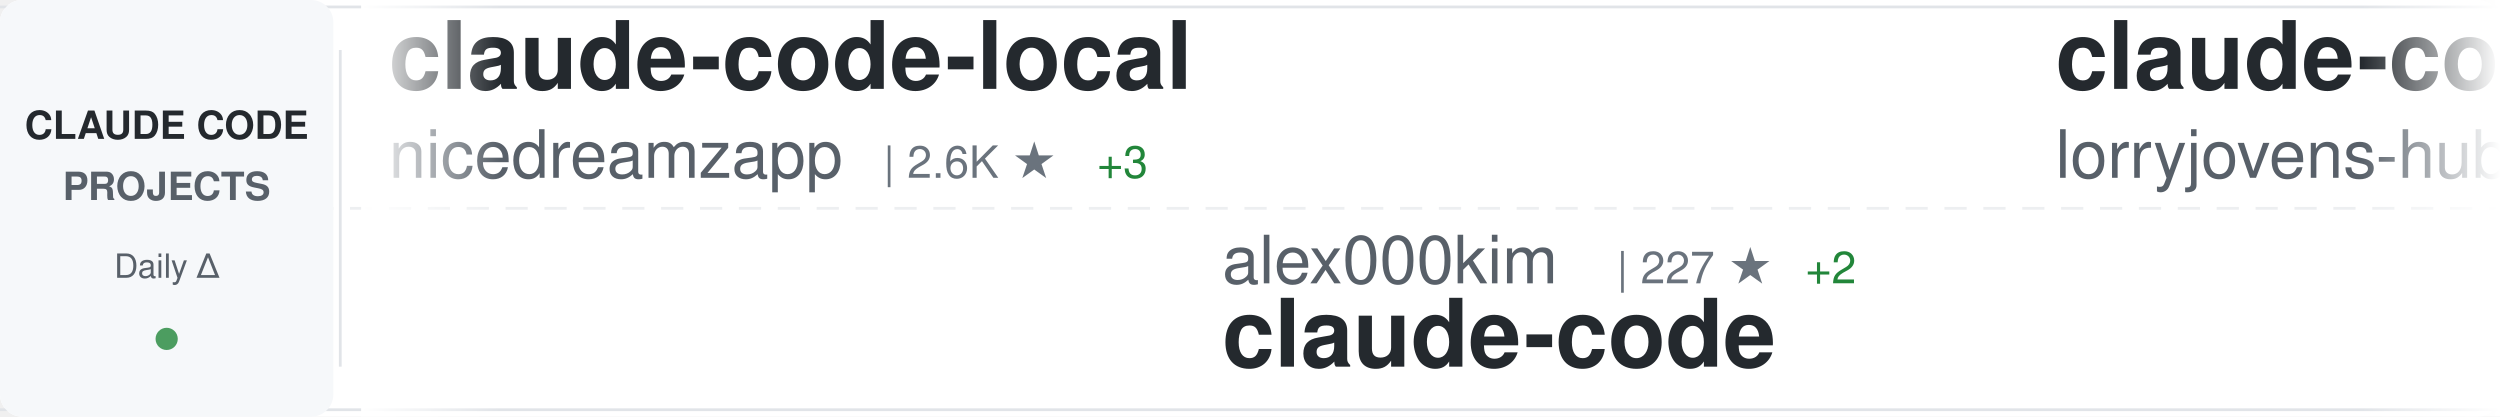
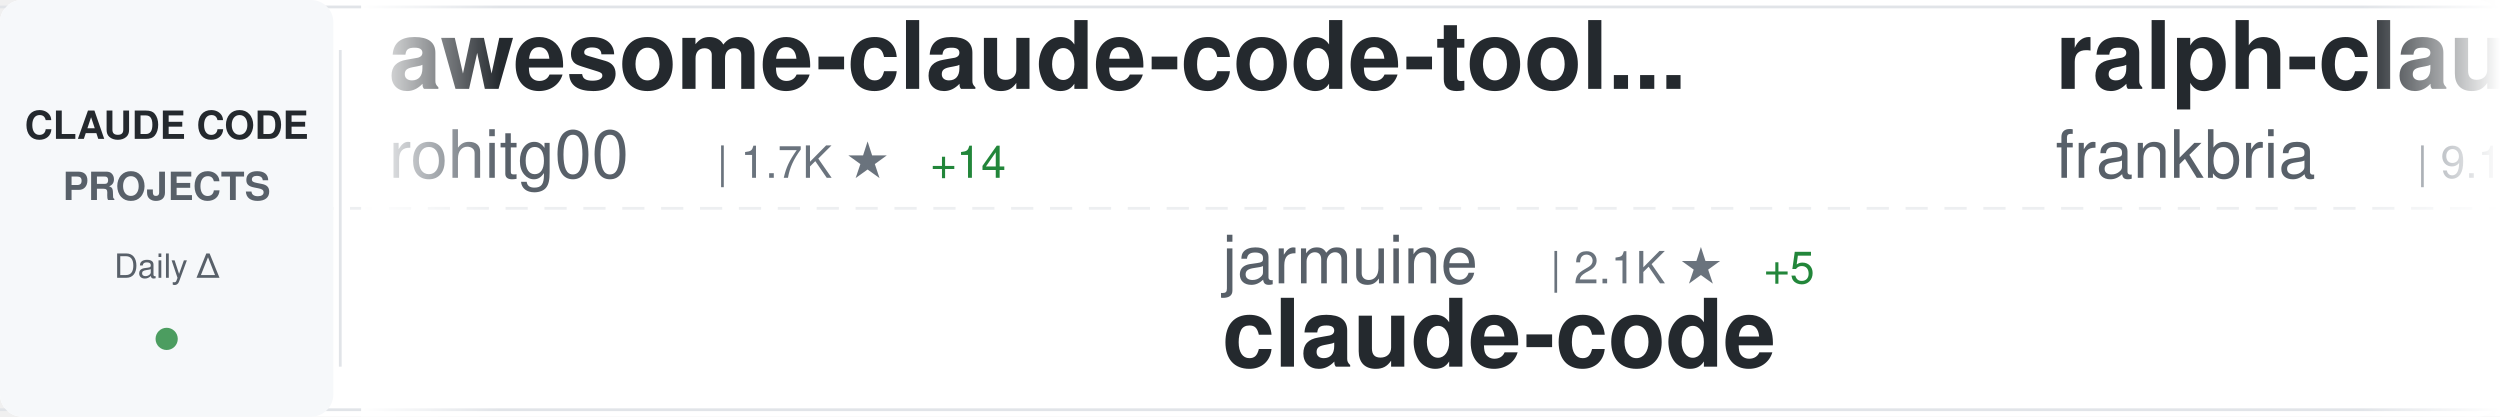
<svg xmlns="http://www.w3.org/2000/svg" width="900" height="150">
  <defs>
    <linearGradient id="awesomeLeftFade" x1="0%" y1="0%" x2="100%" y2="0%">
      <stop offset="0%" style="stop-color:#ffffff;stop-opacity:1" />
      <stop offset="100%" style="stop-color:#ffffff;stop-opacity:0" />
    </linearGradient>
    <linearGradient id="awesomeRightFade" x1="0%" y1="0%" x2="100%" y2="0%">
      <stop offset="0%" style="stop-color:#ffffff;stop-opacity:0" />
      <stop offset="100%" style="stop-color:#ffffff;stop-opacity:1" />
    </linearGradient>
  </defs>
  <rect width="900" height="150" fill="#ffffff" rx="8" />
  <rect x="0" y="2" width="900" height="1" fill="#e1e4e8" />
  <rect x="0" y="147" width="900" height="1" fill="#e1e4e8" />
  <line x1="0" y1="75" x2="900" y2="75" stroke="#e1e4e8" stroke-width="1" stroke-dasharray="8 6" opacity="0.6" />
  <rect x="0" y="0" width="120" height="150" fill="#f6f8fa" rx="8" />
  <text x="60" y="50" font-family="-apple-system, BlinkMacSystemFont, 'Segoe UI', Helvetica, Arial, sans-serif" font-size="14" font-weight="600" fill="#24292e" text-anchor="middle">CLAUDE CODE</text>
  <text x="60" y="72" font-family="-apple-system, BlinkMacSystemFont, 'Segoe UI', Helvetica, Arial, sans-serif" font-size="14" font-weight="600" fill="#586069" text-anchor="middle">PROJECTS</text>
  <text x="60" y="100" font-family="-apple-system, BlinkMacSystemFont, 'Segoe UI', Helvetica, Arial, sans-serif" font-size="12" font-weight="500" fill="#586069" text-anchor="middle">Daily Δ</text>
  <circle cx="60" cy="122" r="4" fill="#22863a" opacity="0.8" />
  <rect x="122" y="18" width="1" height="114" fill="#e1e4e8" />
  <clipPath id="awesomeTickerClip">
    <rect x="130" y="0" width="770" height="150" />
  </clipPath>
  <g clip-path="url(#awesomeTickerClip)">
    <g id="awesomeTickerItems">
      <animateTransform attributeName="transform" attributeType="XML" type="translate" from="0 0" to="-3000 0" dur="54s" repeatCount="indefinite" />
      <g transform="translate(0, 0)">
-         <text x="140" y="32" font-family="-apple-system, BlinkMacSystemFont, 'Segoe UI', Helvetica, Arial, sans-serif" font-size="34" font-weight="600" fill="#24292e">claude-code-local</text>
-         <text x="140" y="64" font-family="-apple-system, BlinkMacSystemFont, 'Segoe UI', Helvetica, Arial, sans-serif" font-size="24" font-weight="400" fill="#586069">nicedreamzapp</text>
-         <text x="318" y="64" font-family="-apple-system, BlinkMacSystemFont, 'Segoe UI', Helvetica, Arial, sans-serif" font-size="16" font-weight="500" fill="#6a737d">| 2.6K ★</text>
-         <text x="395" y="64" font-family="-apple-system, BlinkMacSystemFont, 'Segoe UI', Helvetica, Arial, sans-serif" font-size="16" font-weight="500" fill="#22863a"> +3</text>
+         <text x="140" y="32" font-family="-apple-system, BlinkMacSystemFont, 'Segoe UI', Helvetica, Arial, sans-serif" font-size="34" font-weight="600" fill="#24292e">awesome-claude-code-tool...</text>
+         <text x="140" y="64" font-family="-apple-system, BlinkMacSystemFont, 'Segoe UI', Helvetica, Arial, sans-serif" font-size="24" font-weight="400" fill="#586069">rohitg00</text>
+         <text x="258" y="64" font-family="-apple-system, BlinkMacSystemFont, 'Segoe UI', Helvetica, Arial, sans-serif" font-size="16" font-weight="500" fill="#6a737d">| 1.7K ★</text>
+         <text x="335" y="64" font-family="-apple-system, BlinkMacSystemFont, 'Segoe UI', Helvetica, Arial, sans-serif" font-size="16" font-weight="500" fill="#22863a"> +14</text>
      </g>
      <g transform="translate(300, 0)">
-         <text x="140" y="102" font-family="-apple-system, BlinkMacSystemFont, 'Segoe UI', Helvetica, Arial, sans-serif" font-size="24" font-weight="400" fill="#586069">alex000kim</text>
-         <text x="282" y="102" font-family="-apple-system, BlinkMacSystemFont, 'Segoe UI', Helvetica, Arial, sans-serif" font-size="16" font-weight="500" fill="#6a737d">| 227 ★</text>
-         <text x="350" y="102" font-family="-apple-system, BlinkMacSystemFont, 'Segoe UI', Helvetica, Arial, sans-serif" font-size="16" font-weight="500" fill="#22863a"> +2</text>
+         <text x="140" y="102" font-family="-apple-system, BlinkMacSystemFont, 'Segoe UI', Helvetica, Arial, sans-serif" font-size="24" font-weight="400" fill="#586069">jarmuine</text>
+         <text x="258" y="102" font-family="-apple-system, BlinkMacSystemFont, 'Segoe UI', Helvetica, Arial, sans-serif" font-size="16" font-weight="500" fill="#6a737d">| 2.1K ★</text>
+         <text x="335" y="102" font-family="-apple-system, BlinkMacSystemFont, 'Segoe UI', Helvetica, Arial, sans-serif" font-size="16" font-weight="500" fill="#22863a"> +5</text>
        <text x="140" y="132" font-family="-apple-system, BlinkMacSystemFont, 'Segoe UI', Helvetica, Arial, sans-serif" font-size="34" font-weight="600" fill="#24292e">claude-code</text>
      </g>
      <g transform="translate(600, 0)">
-         <text x="140" y="32" font-family="-apple-system, BlinkMacSystemFont, 'Segoe UI', Helvetica, Arial, sans-serif" font-size="34" font-weight="600" fill="#24292e">claude-code-rust</text>
-         <text x="140" y="64" font-family="-apple-system, BlinkMacSystemFont, 'Segoe UI', Helvetica, Arial, sans-serif" font-size="24" font-weight="400" fill="#586069">lorryjovens-hub</text>
-         <text x="342" y="64" font-family="-apple-system, BlinkMacSystemFont, 'Segoe UI', Helvetica, Arial, sans-serif" font-size="16" font-weight="500" fill="#6a737d">| 1.6K ★</text>
-         <text x="419" y="64" font-family="-apple-system, BlinkMacSystemFont, 'Segoe UI', Helvetica, Arial, sans-serif" font-size="16" font-weight="500" fill="#22863a"> +2</text>
+         <text x="140" y="32" font-family="-apple-system, BlinkMacSystemFont, 'Segoe UI', Helvetica, Arial, sans-serif" font-size="34" font-weight="600" fill="#24292e">ralph-claude-code</text>
+         <text x="140" y="64" font-family="-apple-system, BlinkMacSystemFont, 'Segoe UI', Helvetica, Arial, sans-serif" font-size="24" font-weight="400" fill="#586069">frankbria</text>
+         <text x="270" y="64" font-family="-apple-system, BlinkMacSystemFont, 'Segoe UI', Helvetica, Arial, sans-serif" font-size="16" font-weight="500" fill="#6a737d">| 9.1K ★</text>
+         <text x="347" y="64" font-family="-apple-system, BlinkMacSystemFont, 'Segoe UI', Helvetica, Arial, sans-serif" font-size="16" font-weight="500" fill="#22863a"> +4</text>
      </g>
      <g transform="translate(900, 0)">
-         <text x="140" y="102" font-family="-apple-system, BlinkMacSystemFont, 'Segoe UI', Helvetica, Arial, sans-serif" font-size="24" font-weight="400" fill="#586069">huangserva</text>
-         <text x="282" y="102" font-family="-apple-system, BlinkMacSystemFont, 'Segoe UI', Helvetica, Arial, sans-serif" font-size="16" font-weight="500" fill="#6a737d">| 583 ★</text>
-         <text x="140" y="132" font-family="-apple-system, BlinkMacSystemFont, 'Segoe UI', Helvetica, Arial, sans-serif" font-size="34" font-weight="600" fill="#24292e">claude-code-cli</text>
+         <text x="140" y="102" font-family="-apple-system, BlinkMacSystemFont, 'Segoe UI', Helvetica, Arial, sans-serif" font-size="24" font-weight="400" fill="#586069">anthropics</text>
+         <text x="282" y="102" font-family="-apple-system, BlinkMacSystemFont, 'Segoe UI', Helvetica, Arial, sans-serif" font-size="16" font-weight="500" fill="#6a737d">| 135.8K ★</text>
+         <text x="377" y="102" font-family="-apple-system, BlinkMacSystemFont, 'Segoe UI', Helvetica, Arial, sans-serif" font-size="16" font-weight="500" fill="#22863a"> +827</text>
+         <text x="140" y="132" font-family="-apple-system, BlinkMacSystemFont, 'Segoe UI', Helvetica, Arial, sans-serif" font-size="34" font-weight="600" fill="#24292e">skills</text>
      </g>
      <g transform="translate(1200, 0)">
-         <text x="140" y="32" font-family="-apple-system, BlinkMacSystemFont, 'Segoe UI', Helvetica, Arial, sans-serif" font-size="34" font-weight="600" fill="#24292e">claude-code-analysis</text>
-         <text x="140" y="64" font-family="-apple-system, BlinkMacSystemFont, 'Segoe UI', Helvetica, Arial, sans-serif" font-size="24" font-weight="400" fill="#586069">liuup</text>
-         <text x="222" y="64" font-family="-apple-system, BlinkMacSystemFont, 'Segoe UI', Helvetica, Arial, sans-serif" font-size="16" font-weight="500" fill="#6a737d">| 2.5K ★</text>
-         <text x="299" y="64" font-family="-apple-system, BlinkMacSystemFont, 'Segoe UI', Helvetica, Arial, sans-serif" font-size="16" font-weight="500" fill="#22863a"> +22</text>
+         <text x="140" y="32" font-family="-apple-system, BlinkMacSystemFont, 'Segoe UI', Helvetica, Arial, sans-serif" font-size="34" font-weight="600" fill="#24292e">Claude-Code-Source-Study</text>
+         <text x="140" y="64" font-family="-apple-system, BlinkMacSystemFont, 'Segoe UI', Helvetica, Arial, sans-serif" font-size="24" font-weight="400" fill="#586069">luyao618</text>
+         <text x="258" y="64" font-family="-apple-system, BlinkMacSystemFont, 'Segoe UI', Helvetica, Arial, sans-serif" font-size="16" font-weight="500" fill="#6a737d">| 1.4K ★</text>
+         <text x="335" y="64" font-family="-apple-system, BlinkMacSystemFont, 'Segoe UI', Helvetica, Arial, sans-serif" font-size="16" font-weight="500" fill="#22863a"> +4</text>
      </g>
      <g transform="translate(1500, 0)">
-         <text x="140" y="102" font-family="-apple-system, BlinkMacSystemFont, 'Segoe UI', Helvetica, Arial, sans-serif" font-size="24" font-weight="400" fill="#586069">multica-ai</text>
-         <text x="282" y="102" font-family="-apple-system, BlinkMacSystemFont, 'Segoe UI', Helvetica, Arial, sans-serif" font-size="16" font-weight="500" fill="#6a737d">| 131.7K ★</text>
-         <text x="377" y="102" font-family="-apple-system, BlinkMacSystemFont, 'Segoe UI', Helvetica, Arial, sans-serif" font-size="16" font-weight="500" fill="#22863a"> +1.4K</text>
-         <text x="140" y="132" font-family="-apple-system, BlinkMacSystemFont, 'Segoe UI', Helvetica, Arial, sans-serif" font-size="34" font-weight="600" fill="#24292e">andrej-karpathy-skills</text>
+         <text x="140" y="102" font-family="-apple-system, BlinkMacSystemFont, 'Segoe UI', Helvetica, Arial, sans-serif" font-size="24" font-weight="400" fill="#586069">JrCx7scC</text>
+         <text x="258" y="102" font-family="-apple-system, BlinkMacSystemFont, 'Segoe UI', Helvetica, Arial, sans-serif" font-size="16" font-weight="500" fill="#6a737d">| 368 ★</text>
+         <text x="140" y="132" font-family="-apple-system, BlinkMacSystemFont, 'Segoe UI', Helvetica, Arial, sans-serif" font-size="34" font-weight="600" fill="#24292e">claude-code-source</text>
      </g>
      <g transform="translate(1800, 0)">
-         <text x="140" y="32" font-family="-apple-system, BlinkMacSystemFont, 'Segoe UI', Helvetica, Arial, sans-serif" font-size="34" font-weight="600" fill="#24292e">claude-code-guide</text>
-         <text x="140" y="64" font-family="-apple-system, BlinkMacSystemFont, 'Segoe UI', Helvetica, Arial, sans-serif" font-size="24" font-weight="400" fill="#586069">zebbern</text>
-         <text x="246" y="64" font-family="-apple-system, BlinkMacSystemFont, 'Segoe UI', Helvetica, Arial, sans-serif" font-size="16" font-weight="500" fill="#6a737d">| 4.1K ★</text>
-         <text x="323" y="64" font-family="-apple-system, BlinkMacSystemFont, 'Segoe UI', Helvetica, Arial, sans-serif" font-size="16" font-weight="500" fill="#22863a"> +1</text>
+         <text x="140" y="32" font-family="-apple-system, BlinkMacSystemFont, 'Segoe UI', Helvetica, Arial, sans-serif" font-size="34" font-weight="600" fill="#24292e">claude-code</text>
+         <text x="140" y="64" font-family="-apple-system, BlinkMacSystemFont, 'Segoe UI', Helvetica, Arial, sans-serif" font-size="24" font-weight="400" fill="#586069">yasasbanukaofficial</text>
+         <text x="390" y="64" font-family="-apple-system, BlinkMacSystemFont, 'Segoe UI', Helvetica, Arial, sans-serif" font-size="16" font-weight="500" fill="#6a737d">| 3.2K ★</text>
+         <text x="467" y="64" font-family="-apple-system, BlinkMacSystemFont, 'Segoe UI', Helvetica, Arial, sans-serif" font-size="16" font-weight="500" fill="#22863a"> +5</text>
      </g>
      <g transform="translate(2100, 0)">
-         <text x="140" y="102" font-family="-apple-system, BlinkMacSystemFont, 'Segoe UI', Helvetica, Arial, sans-serif" font-size="24" font-weight="400" fill="#586069">JrCx7scC</text>
-         <text x="258" y="102" font-family="-apple-system, BlinkMacSystemFont, 'Segoe UI', Helvetica, Arial, sans-serif" font-size="16" font-weight="500" fill="#6a737d">| 368 ★</text>
+         <text x="140" y="102" font-family="-apple-system, BlinkMacSystemFont, 'Segoe UI', Helvetica, Arial, sans-serif" font-size="24" font-weight="400" fill="#586069">pengchengneo</text>
+         <text x="306" y="102" font-family="-apple-system, BlinkMacSystemFont, 'Segoe UI', Helvetica, Arial, sans-serif" font-size="16" font-weight="500" fill="#6a737d">| 1.4K ★</text>
+         <text x="383" y="102" font-family="-apple-system, BlinkMacSystemFont, 'Segoe UI', Helvetica, Arial, sans-serif" font-size="16" font-weight="500" fill="#22863a"> +8</text>
+         <text x="140" y="132" font-family="-apple-system, BlinkMacSystemFont, 'Segoe UI', Helvetica, Arial, sans-serif" font-size="34" font-weight="600" fill="#24292e">Claude-Code</text>
+       </g>
+       <g transform="translate(2400, 0)">
+         <text x="140" y="32" font-family="-apple-system, BlinkMacSystemFont, 'Segoe UI', Helvetica, Arial, sans-serif" font-size="34" font-weight="600" fill="#24292e">claude-code-sourcemap</text>
+         <text x="140" y="64" font-family="-apple-system, BlinkMacSystemFont, 'Segoe UI', Helvetica, Arial, sans-serif" font-size="24" font-weight="400" fill="#586069">Hyper66666</text>
+         <text x="282" y="64" font-family="-apple-system, BlinkMacSystemFont, 'Segoe UI', Helvetica, Arial, sans-serif" font-size="16" font-weight="500" fill="#6a737d">| 214 ★</text>
+       </g>
+       <g transform="translate(2700, 0)">
+         <text x="140" y="102" font-family="-apple-system, BlinkMacSystemFont, 'Segoe UI', Helvetica, Arial, sans-serif" font-size="24" font-weight="400" fill="#586069">AprilNEA</text>
+         <text x="258" y="102" font-family="-apple-system, BlinkMacSystemFont, 'Segoe UI', Helvetica, Arial, sans-serif" font-size="16" font-weight="500" fill="#6a737d">| 381 ★</text>
        <text x="326" y="102" font-family="-apple-system, BlinkMacSystemFont, 'Segoe UI', Helvetica, Arial, sans-serif" font-size="16" font-weight="500" fill="#22863a"> +1</text>
        <text x="140" y="132" font-family="-apple-system, BlinkMacSystemFont, 'Segoe UI', Helvetica, Arial, sans-serif" font-size="34" font-weight="600" fill="#24292e">claude-code-source</text>
      </g>
-       <g transform="translate(2400, 0)">
-         <text x="140" y="32" font-family="-apple-system, BlinkMacSystemFont, 'Segoe UI', Helvetica, Arial, sans-serif" font-size="34" font-weight="600" fill="#24292e">claude-code</text>
-         <text x="140" y="64" font-family="-apple-system, BlinkMacSystemFont, 'Segoe UI', Helvetica, Arial, sans-serif" font-size="24" font-weight="400" fill="#586069">xorespesp</text>
-         <text x="270" y="64" font-family="-apple-system, BlinkMacSystemFont, 'Segoe UI', Helvetica, Arial, sans-serif" font-size="16" font-weight="500" fill="#6a737d">| 224 ★</text>
-       </g>
-       <g transform="translate(2700, 0)">
-         <text x="140" y="102" font-family="-apple-system, BlinkMacSystemFont, 'Segoe UI', Helvetica, Arial, sans-serif" font-size="24" font-weight="400" fill="#586069">edmund-io</text>
-         <text x="270" y="102" font-family="-apple-system, BlinkMacSystemFont, 'Segoe UI', Helvetica, Arial, sans-serif" font-size="16" font-weight="500" fill="#6a737d">| 1.4K ★</text>
-         <text x="347" y="102" font-family="-apple-system, BlinkMacSystemFont, 'Segoe UI', Helvetica, Arial, sans-serif" font-size="16" font-weight="500" fill="#22863a"> +2</text>
-         <text x="140" y="132" font-family="-apple-system, BlinkMacSystemFont, 'Segoe UI', Helvetica, Arial, sans-serif" font-size="34" font-weight="600" fill="#24292e">edmunds-claude-code</text>
-       </g>
      <g transform="translate(3000, 0)">
-         <text x="140" y="32" font-family="-apple-system, BlinkMacSystemFont, 'Segoe UI', Helvetica, Arial, sans-serif" font-size="34" font-weight="600" fill="#24292e">claude-code-local</text>
-         <text x="140" y="64" font-family="-apple-system, BlinkMacSystemFont, 'Segoe UI', Helvetica, Arial, sans-serif" font-size="24" font-weight="400" fill="#586069">nicedreamzapp</text>
-         <text x="318" y="64" font-family="-apple-system, BlinkMacSystemFont, 'Segoe UI', Helvetica, Arial, sans-serif" font-size="16" font-weight="500" fill="#6a737d">| 2.6K ★</text>
-         <text x="395" y="64" font-family="-apple-system, BlinkMacSystemFont, 'Segoe UI', Helvetica, Arial, sans-serif" font-size="16" font-weight="500" fill="#22863a"> +3</text>
+         <text x="140" y="32" font-family="-apple-system, BlinkMacSystemFont, 'Segoe UI', Helvetica, Arial, sans-serif" font-size="34" font-weight="600" fill="#24292e">awesome-claude-code-tool...</text>
+         <text x="140" y="64" font-family="-apple-system, BlinkMacSystemFont, 'Segoe UI', Helvetica, Arial, sans-serif" font-size="24" font-weight="400" fill="#586069">rohitg00</text>
+         <text x="258" y="64" font-family="-apple-system, BlinkMacSystemFont, 'Segoe UI', Helvetica, Arial, sans-serif" font-size="16" font-weight="500" fill="#6a737d">| 1.7K ★</text>
+         <text x="335" y="64" font-family="-apple-system, BlinkMacSystemFont, 'Segoe UI', Helvetica, Arial, sans-serif" font-size="16" font-weight="500" fill="#22863a"> +14</text>
      </g>
      <g transform="translate(3300, 0)">
-         <text x="140" y="102" font-family="-apple-system, BlinkMacSystemFont, 'Segoe UI', Helvetica, Arial, sans-serif" font-size="24" font-weight="400" fill="#586069">alex000kim</text>
-         <text x="282" y="102" font-family="-apple-system, BlinkMacSystemFont, 'Segoe UI', Helvetica, Arial, sans-serif" font-size="16" font-weight="500" fill="#6a737d">| 227 ★</text>
-         <text x="350" y="102" font-family="-apple-system, BlinkMacSystemFont, 'Segoe UI', Helvetica, Arial, sans-serif" font-size="16" font-weight="500" fill="#22863a"> +2</text>
+         <text x="140" y="102" font-family="-apple-system, BlinkMacSystemFont, 'Segoe UI', Helvetica, Arial, sans-serif" font-size="24" font-weight="400" fill="#586069">jarmuine</text>
+         <text x="258" y="102" font-family="-apple-system, BlinkMacSystemFont, 'Segoe UI', Helvetica, Arial, sans-serif" font-size="16" font-weight="500" fill="#6a737d">| 2.1K ★</text>
+         <text x="335" y="102" font-family="-apple-system, BlinkMacSystemFont, 'Segoe UI', Helvetica, Arial, sans-serif" font-size="16" font-weight="500" fill="#22863a"> +5</text>
        <text x="140" y="132" font-family="-apple-system, BlinkMacSystemFont, 'Segoe UI', Helvetica, Arial, sans-serif" font-size="34" font-weight="600" fill="#24292e">claude-code</text>
      </g>
      <g transform="translate(3600, 0)">
-         <text x="140" y="32" font-family="-apple-system, BlinkMacSystemFont, 'Segoe UI', Helvetica, Arial, sans-serif" font-size="34" font-weight="600" fill="#24292e">claude-code-rust</text>
-         <text x="140" y="64" font-family="-apple-system, BlinkMacSystemFont, 'Segoe UI', Helvetica, Arial, sans-serif" font-size="24" font-weight="400" fill="#586069">lorryjovens-hub</text>
-         <text x="342" y="64" font-family="-apple-system, BlinkMacSystemFont, 'Segoe UI', Helvetica, Arial, sans-serif" font-size="16" font-weight="500" fill="#6a737d">| 1.6K ★</text>
-         <text x="419" y="64" font-family="-apple-system, BlinkMacSystemFont, 'Segoe UI', Helvetica, Arial, sans-serif" font-size="16" font-weight="500" fill="#22863a"> +2</text>
+         <text x="140" y="32" font-family="-apple-system, BlinkMacSystemFont, 'Segoe UI', Helvetica, Arial, sans-serif" font-size="34" font-weight="600" fill="#24292e">ralph-claude-code</text>
+         <text x="140" y="64" font-family="-apple-system, BlinkMacSystemFont, 'Segoe UI', Helvetica, Arial, sans-serif" font-size="24" font-weight="400" fill="#586069">frankbria</text>
+         <text x="270" y="64" font-family="-apple-system, BlinkMacSystemFont, 'Segoe UI', Helvetica, Arial, sans-serif" font-size="16" font-weight="500" fill="#6a737d">| 9.1K ★</text>
+         <text x="347" y="64" font-family="-apple-system, BlinkMacSystemFont, 'Segoe UI', Helvetica, Arial, sans-serif" font-size="16" font-weight="500" fill="#22863a"> +4</text>
      </g>
      <g transform="translate(3900, 0)">
-         <text x="140" y="102" font-family="-apple-system, BlinkMacSystemFont, 'Segoe UI', Helvetica, Arial, sans-serif" font-size="24" font-weight="400" fill="#586069">huangserva</text>
-         <text x="282" y="102" font-family="-apple-system, BlinkMacSystemFont, 'Segoe UI', Helvetica, Arial, sans-serif" font-size="16" font-weight="500" fill="#6a737d">| 583 ★</text>
-         <text x="140" y="132" font-family="-apple-system, BlinkMacSystemFont, 'Segoe UI', Helvetica, Arial, sans-serif" font-size="34" font-weight="600" fill="#24292e">claude-code-cli</text>
+         <text x="140" y="102" font-family="-apple-system, BlinkMacSystemFont, 'Segoe UI', Helvetica, Arial, sans-serif" font-size="24" font-weight="400" fill="#586069">anthropics</text>
+         <text x="282" y="102" font-family="-apple-system, BlinkMacSystemFont, 'Segoe UI', Helvetica, Arial, sans-serif" font-size="16" font-weight="500" fill="#6a737d">| 135.8K ★</text>
+         <text x="377" y="102" font-family="-apple-system, BlinkMacSystemFont, 'Segoe UI', Helvetica, Arial, sans-serif" font-size="16" font-weight="500" fill="#22863a"> +827</text>
+         <text x="140" y="132" font-family="-apple-system, BlinkMacSystemFont, 'Segoe UI', Helvetica, Arial, sans-serif" font-size="34" font-weight="600" fill="#24292e">skills</text>
      </g>
    </g>
  </g>
  <rect x="130" y="0" width="50" height="150" fill="url(#awesomeLeftFade)" />
  <rect x="850" y="0" width="50" height="150" fill="url(#awesomeRightFade)" />
</svg>
